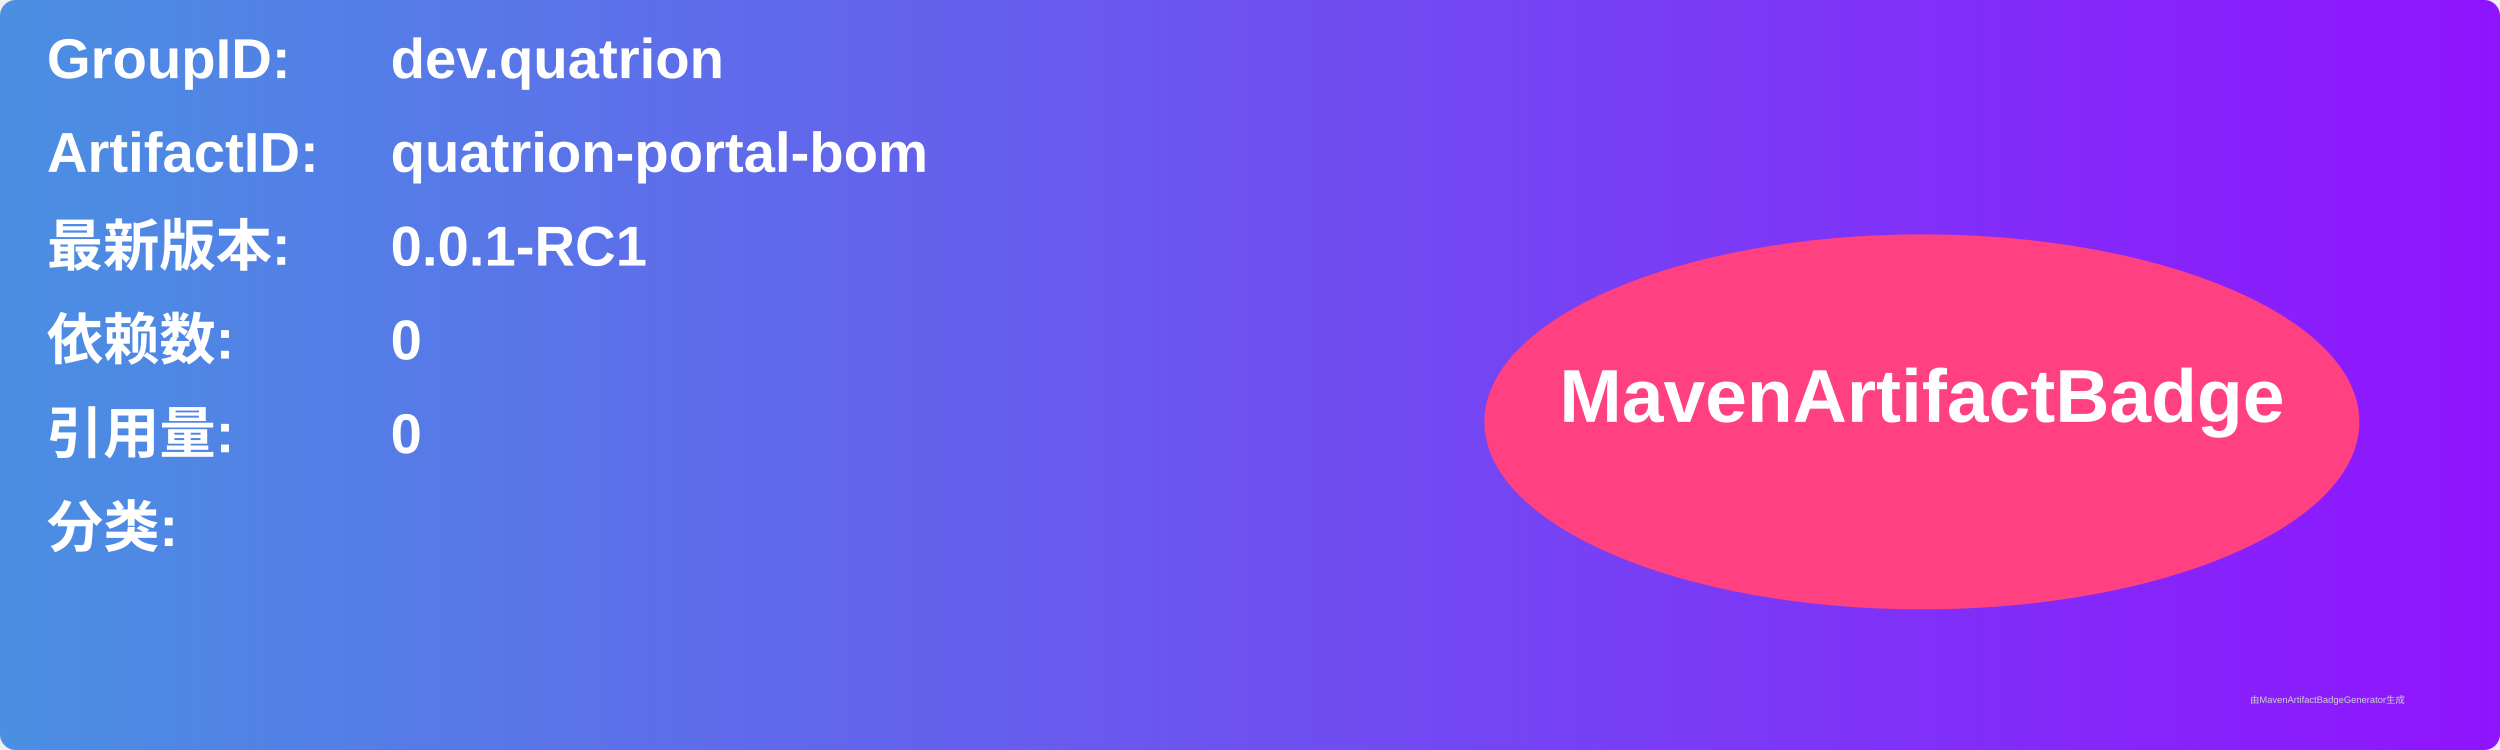
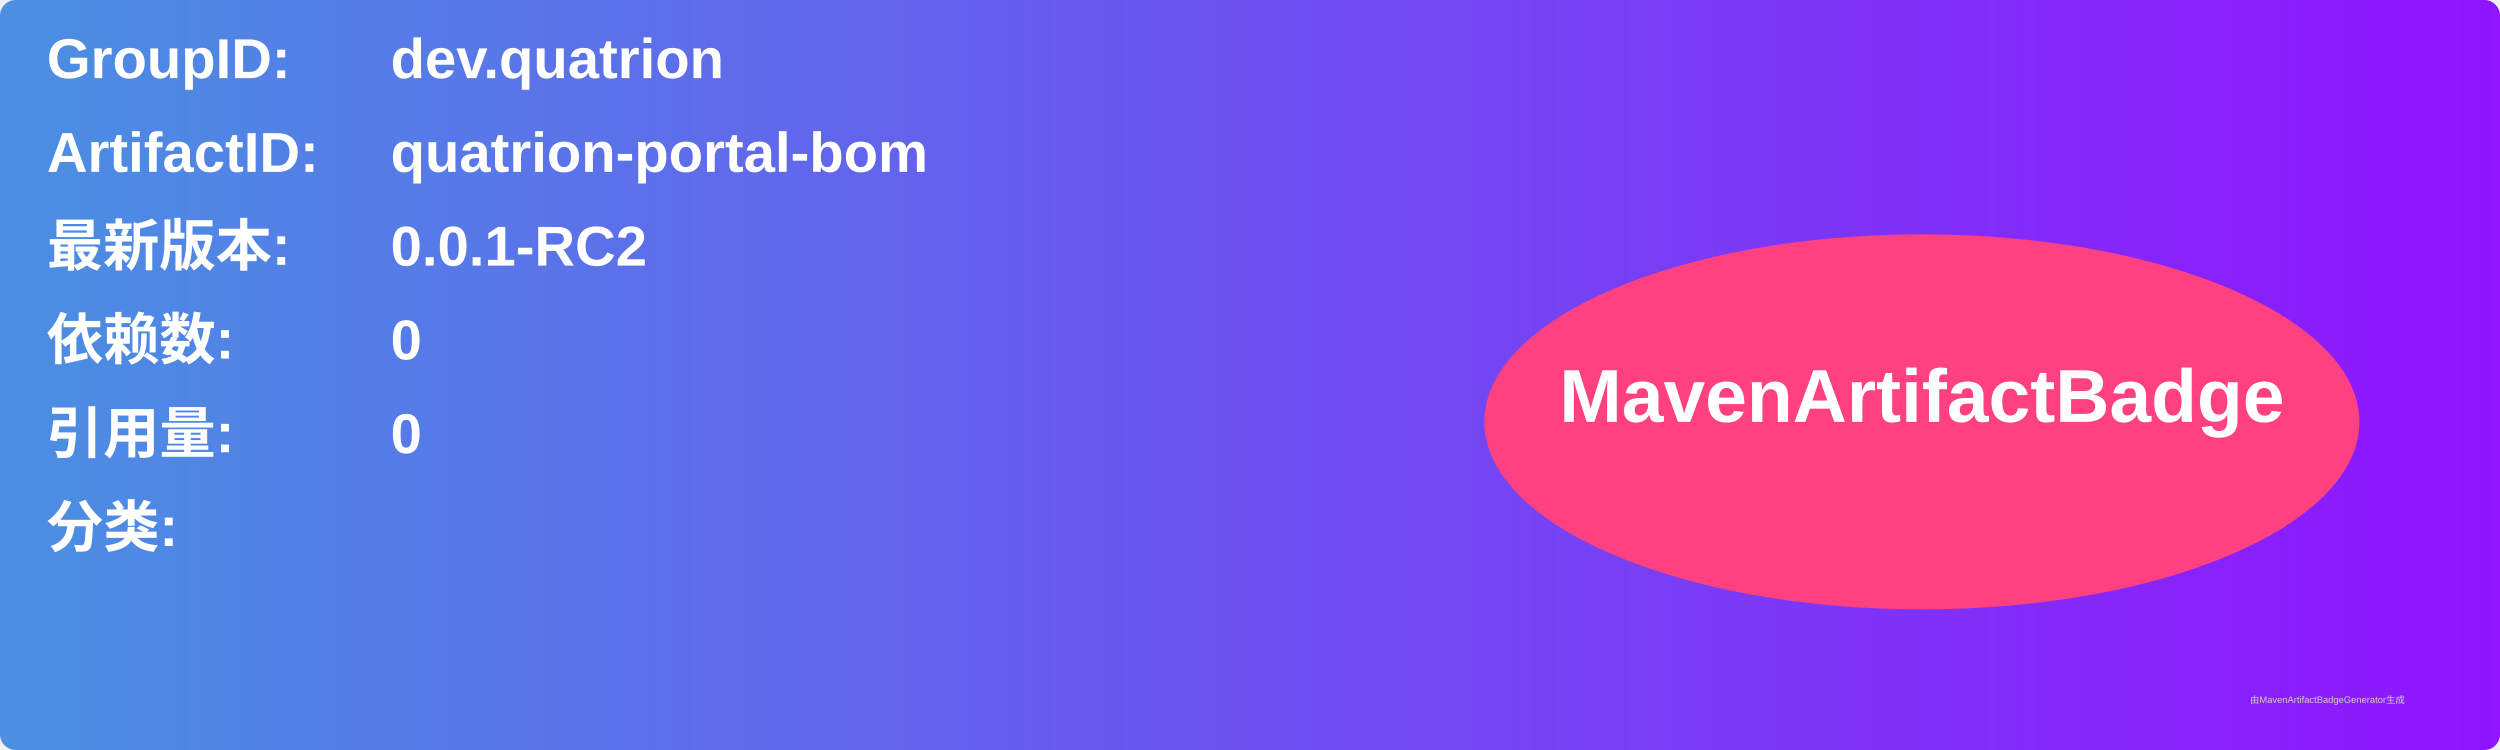
<svg xmlns="http://www.w3.org/2000/svg" width="800" height="240" viewBox="0 0 800 240">
  <linearGradient id="grad" x1="0%" y1="0%" x2="100%" y2="0%">
    <stop offset="0%" stop-color="#4a90e2" />
    <stop offset="100%" stop-color="#9013fe" />
  </linearGradient>
  <rect width="100%" height="100%" rx="5" ry="5" fill="url(#grad)" />
  <g transform="translate(15, 15)">
    <text x="0" y="10" font-family="Arial" font-size="18" fill="white" font-weight="bold" width="260">GroupID:</text>
    <text x="110" y="10" font-family="Arial" font-size="18" fill="white" font-weight="bold" width="460">dev.quatrion</text>
    <text x="0" y="40" font-family="Arial" font-size="18" fill="white" font-weight="bold" width="260">ArtifactID:</text>
    <text x="110" y="40" font-family="Arial" font-size="18" fill="white" font-weight="bold" width="460">quatrion-portal-bom</text>
    <text x="0" y="70" font-family="Arial" font-size="18" fill="white" font-weight="bold">最新版本:</text>
    <text x="110" y="70" font-family="Arial" font-size="18" fill="white" font-weight="bold">
-       <tspan font-weight="bold">0.0.1-RC1</tspan>
+       <tspan font-weight="bold">0.0.1-RC2</tspan>
    </text>
    <text x="0" y="100" font-family="Arial" font-size="18" fill="white" font-weight="bold">依赖数: </text>
    <text x="110" y="100" font-family="Arial" font-size="18" fill="white">
      <tspan font-weight="bold">0</tspan>
    </text>
    <text x="0" y="130" font-family="Arial" font-size="18" fill="white" font-weight="bold">引用量: </text>
    <text x="110" y="130" font-family="Arial" font-size="18" fill="white">
      <tspan font-weight="bold">0</tspan>
    </text>
    <text x="0" y="160" font-family="Arial" font-size="18" fill="white" font-weight="bold">分类:</text>
    <text x="10" y="190" font-family="Arial" font-size="10" fill="white">
      <tspan font-weight="bold" />
    </text>
    <ellipse cx="600" cy="120" rx="140" ry="60" fill="#ff4081" />
    <text x="600" y="120" text-anchor="middle" font-family="Arial" font-size="24" fill="white" font-weight="bold">MavenArtifactBadge</text>
  </g>
  <text x="720" y="225" font-family="Arial" font-size="3" fill="#d0d0d0">由MavenArtifactBadgeGenerator生成</text>
</svg>
